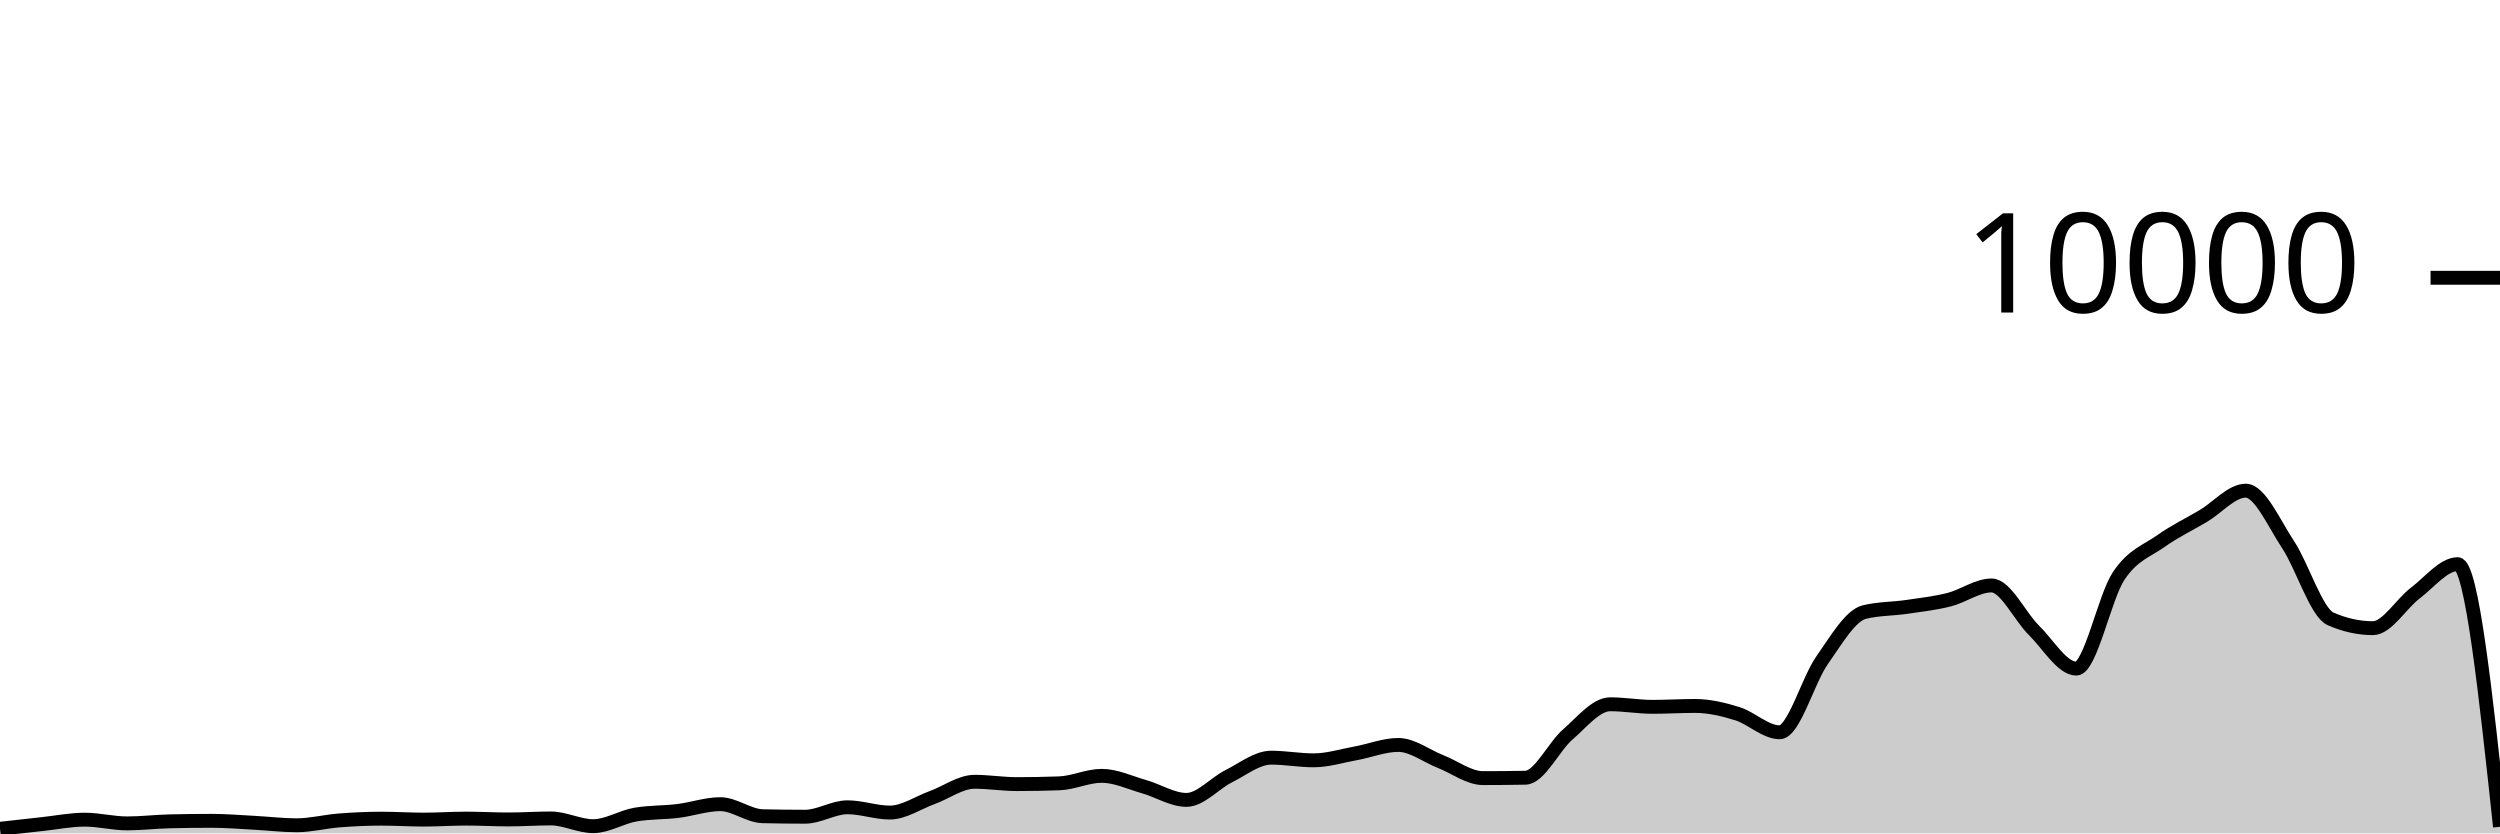
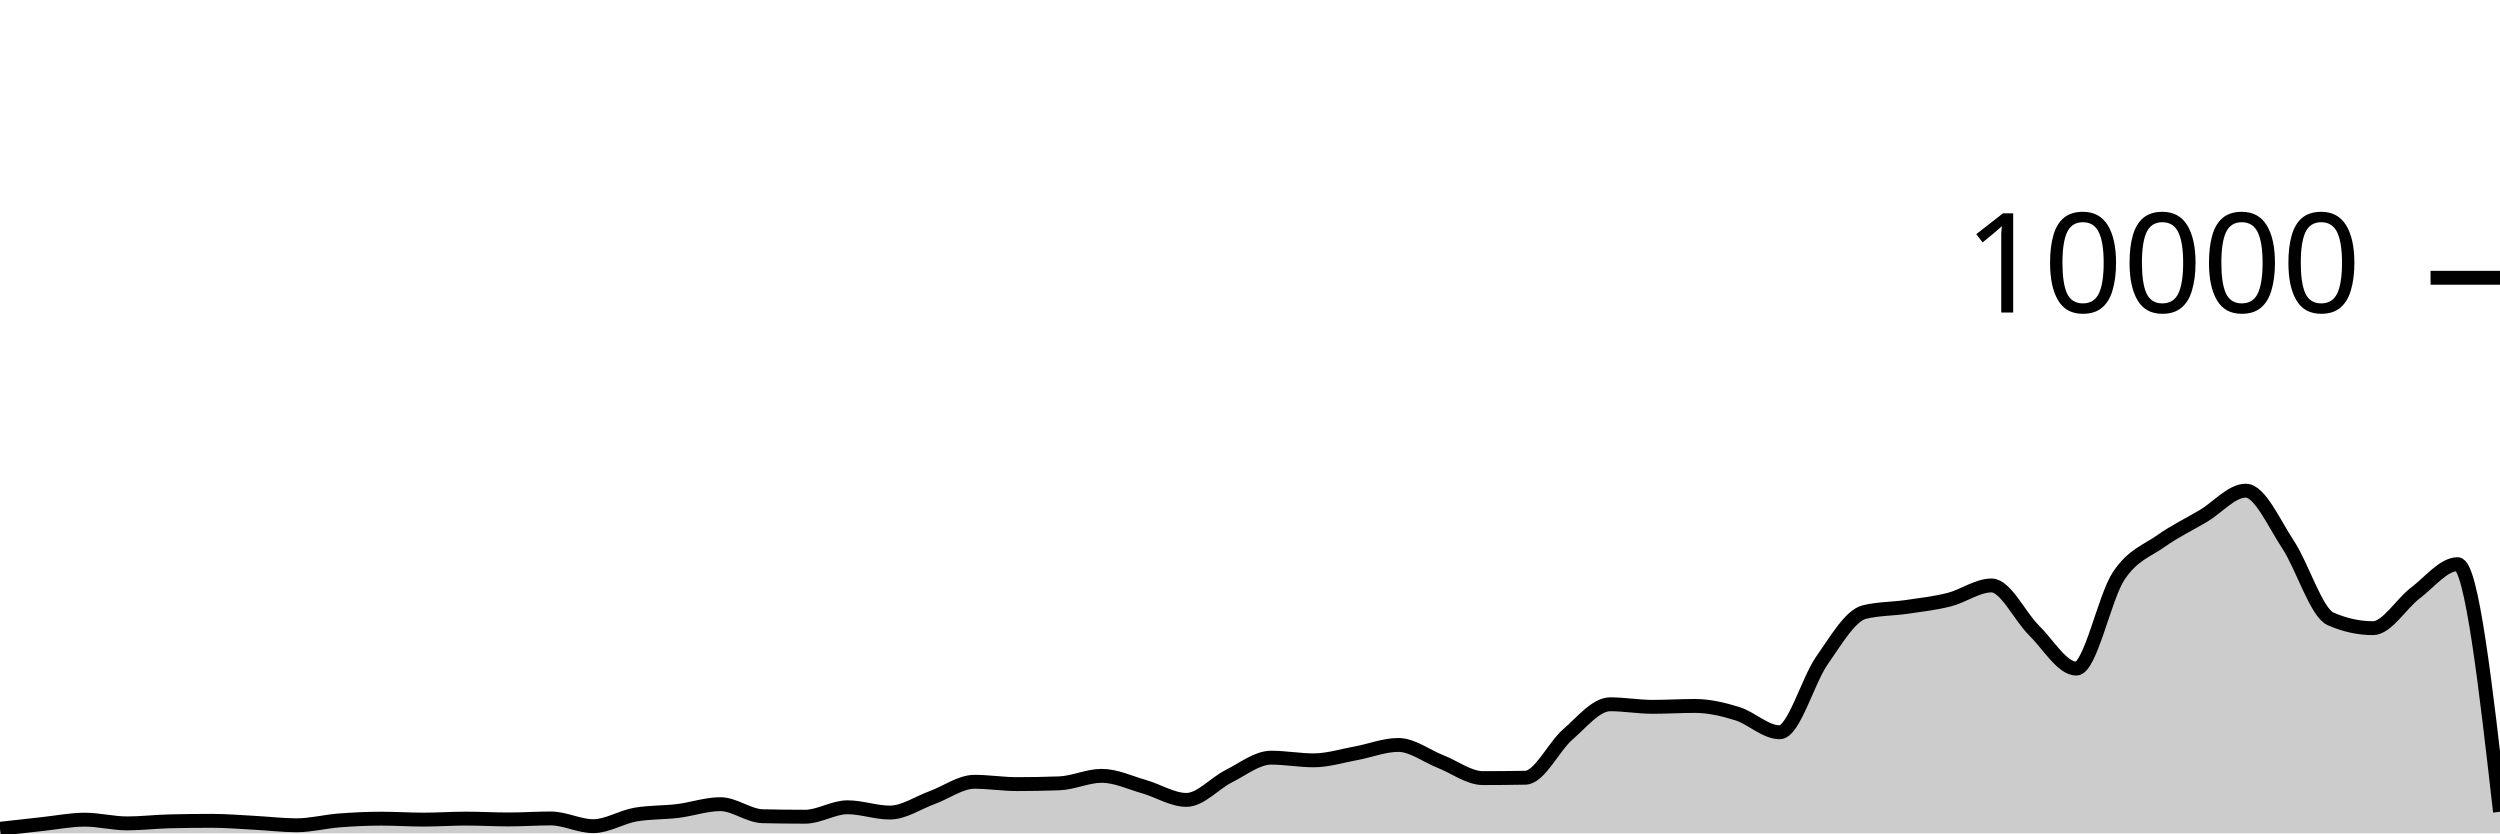
<svg xmlns="http://www.w3.org/2000/svg" viewBox="0 0 180 60">
  <g transform="translate(0,20)">
-     <path class="area" fill="rgba(0, 0, 0, 0.2)" d="M0,39.672C1.017,39.557,2.034,39.441,3.051,39.332C4.068,39.223,5.085,39.016,6.102,39.016C7.119,39.016,8.136,39.284,9.153,39.284C10.169,39.284,11.186,39.16,12.203,39.136C13.22,39.112,14.237,39.1,15.254,39.1C16.271,39.1,17.288,39.187,18.305,39.24C19.322,39.293,20.339,39.42,21.356,39.42C22.373,39.42,23.39,39.151,24.407,39.072C25.424,38.993,26.441,38.944,27.458,38.944C28.475,38.944,29.492,39.012,30.508,39.012C31.525,39.012,32.542,38.94,33.559,38.94C34.576,38.94,35.593,39,36.61,39C37.627,39,38.644,38.928,39.661,38.928C40.678,38.928,41.695,39.484,42.712,39.484C43.729,39.484,44.746,38.821,45.763,38.648C46.78,38.475,47.797,38.513,48.814,38.388C49.831,38.263,50.847,37.9,51.864,37.9C52.881,37.9,53.898,38.744,54.915,38.768C55.932,38.792,56.949,38.804,57.966,38.804C58.983,38.804,60,38.124,61.017,38.124C62.034,38.124,63.051,38.504,64.068,38.504C65.085,38.504,66.102,37.793,67.119,37.424C68.136,37.055,69.153,36.288,70.169,36.288C71.186,36.288,72.203,36.456,73.22,36.456C74.237,36.456,75.254,36.437,76.271,36.4C77.288,36.363,78.305,35.86,79.322,35.86C80.339,35.86,81.356,36.351,82.373,36.64C83.39,36.929,84.407,37.592,85.424,37.592C86.441,37.592,87.458,36.391,88.475,35.884C89.492,35.377,90.508,34.552,91.525,34.552C92.542,34.552,93.559,34.744,94.576,34.744C95.593,34.744,96.61,34.421,97.627,34.236C98.644,34.051,99.661,33.636,100.678,33.636C101.695,33.636,102.712,34.438,103.729,34.836C104.746,35.234,105.763,36.024,106.78,36.024C107.797,36.024,108.814,36.015,109.831,35.996C110.847,35.977,111.864,33.761,112.881,32.88C113.898,31.999,114.915,30.708,115.932,30.708C116.949,30.708,117.966,30.892,118.983,30.892C120,30.892,121.017,30.828,122.034,30.828C123.051,30.828,124.068,31.068,125.085,31.384C126.102,31.7,127.119,32.724,128.136,32.724C129.153,32.724,130.169,28.987,131.186,27.544C132.203,26.101,133.22,24.316,134.237,24.068C135.254,23.82,136.271,23.845,137.288,23.696C138.305,23.547,139.322,23.433,140.339,23.176C141.356,22.919,142.373,22.152,143.39,22.152C144.407,22.152,145.424,24.382,146.441,25.38C147.458,26.378,148.475,28.14,149.492,28.14C150.508,28.14,151.525,23.003,152.542,21.472C153.559,19.941,154.576,19.673,155.593,18.952C156.61,18.231,157.627,17.752,158.644,17.148C159.661,16.544,160.678,15.328,161.695,15.328C162.712,15.328,163.729,17.682,164.746,19.22C165.763,20.758,166.78,24.108,167.797,24.556C168.814,25.004,169.831,25.228,170.847,25.228C171.864,25.228,172.881,23.472,173.898,22.704C174.915,21.936,175.932,20.62,176.949,20.62C177.966,20.62,178.983,30.074,180,39.528L180,40C178.983,40,177.966,40,176.949,40C175.932,40,174.915,40,173.898,40C172.881,40,171.864,40,170.847,40C169.831,40,168.814,40,167.797,40C166.78,40,165.763,40,164.746,40C163.729,40,162.712,40,161.695,40C160.678,40,159.661,40,158.644,40C157.627,40,156.61,40,155.593,40C154.576,40,153.559,40,152.542,40C151.525,40,150.508,40,149.492,40C148.475,40,147.458,40,146.441,40C145.424,40,144.407,40,143.39,40C142.373,40,141.356,40,140.339,40C139.322,40,138.305,40,137.288,40C136.271,40,135.254,40,134.237,40C133.22,40,132.203,40,131.186,40C130.169,40,129.153,40,128.136,40C127.119,40,126.102,40,125.085,40C124.068,40,123.051,40,122.034,40C121.017,40,120,40,118.983,40C117.966,40,116.949,40,115.932,40C114.915,40,113.898,40,112.881,40C111.864,40,110.847,40,109.831,40C108.814,40,107.797,40,106.78,40C105.763,40,104.746,40,103.729,40C102.712,40,101.695,40,100.678,40C99.661,40,98.644,40,97.627,40C96.61,40,95.593,40,94.576,40C93.559,40,92.542,40,91.525,40C90.508,40,89.492,40,88.475,40C87.458,40,86.441,40,85.424,40C84.407,40,83.39,40,82.373,40C81.356,40,80.339,40,79.322,40C78.305,40,77.288,40,76.271,40C75.254,40,74.237,40,73.22,40C72.203,40,71.186,40,70.169,40C69.153,40,68.136,40,67.119,40C66.102,40,65.085,40,64.068,40C63.051,40,62.034,40,61.017,40C60,40,58.983,40,57.966,40C56.949,40,55.932,40,54.915,40C53.898,40,52.881,40,51.864,40C50.847,40,49.831,40,48.814,40C47.797,40,46.78,40,45.763,40C44.746,40,43.729,40,42.712,40C41.695,40,40.678,40,39.661,40C38.644,40,37.627,40,36.61,40C35.593,40,34.576,40,33.559,40C32.542,40,31.525,40,30.508,40C29.492,40,28.475,40,27.458,40C26.441,40,25.424,40,24.407,40C23.39,40,22.373,40,21.356,40C20.339,40,19.322,40,18.305,40C17.288,40,16.271,40,15.254,40C14.237,40,13.22,40,12.203,40C11.186,40,10.169,40,9.153,40C8.136,40,7.119,40,6.102,40C5.085,40,4.068,40,3.051,40C2.034,40,1.017,40,0,40Z" />
-     <path class="line" stroke="black" fill="none" d="M0,39.672C1.017,39.557,2.034,39.441,3.051,39.332C4.068,39.223,5.085,39.016,6.102,39.016C7.119,39.016,8.136,39.284,9.153,39.284C10.169,39.284,11.186,39.16,12.203,39.136C13.22,39.112,14.237,39.1,15.254,39.1C16.271,39.1,17.288,39.187,18.305,39.24C19.322,39.293,20.339,39.42,21.356,39.42C22.373,39.42,23.39,39.151,24.407,39.072C25.424,38.993,26.441,38.944,27.458,38.944C28.475,38.944,29.492,39.012,30.508,39.012C31.525,39.012,32.542,38.94,33.559,38.94C34.576,38.94,35.593,39,36.61,39C37.627,39,38.644,38.928,39.661,38.928C40.678,38.928,41.695,39.484,42.712,39.484C43.729,39.484,44.746,38.821,45.763,38.648C46.78,38.475,47.797,38.513,48.814,38.388C49.831,38.263,50.847,37.9,51.864,37.9C52.881,37.9,53.898,38.744,54.915,38.768C55.932,38.792,56.949,38.804,57.966,38.804C58.983,38.804,60,38.124,61.017,38.124C62.034,38.124,63.051,38.504,64.068,38.504C65.085,38.504,66.102,37.793,67.119,37.424C68.136,37.055,69.153,36.288,70.169,36.288C71.186,36.288,72.203,36.456,73.22,36.456C74.237,36.456,75.254,36.437,76.271,36.4C77.288,36.363,78.305,35.86,79.322,35.86C80.339,35.86,81.356,36.351,82.373,36.64C83.39,36.929,84.407,37.592,85.424,37.592C86.441,37.592,87.458,36.391,88.475,35.884C89.492,35.377,90.508,34.552,91.525,34.552C92.542,34.552,93.559,34.744,94.576,34.744C95.593,34.744,96.61,34.421,97.627,34.236C98.644,34.051,99.661,33.636,100.678,33.636C101.695,33.636,102.712,34.438,103.729,34.836C104.746,35.234,105.763,36.024,106.78,36.024C107.797,36.024,108.814,36.015,109.831,35.996C110.847,35.977,111.864,33.761,112.881,32.88C113.898,31.999,114.915,30.708,115.932,30.708C116.949,30.708,117.966,30.892,118.983,30.892C120,30.892,121.017,30.828,122.034,30.828C123.051,30.828,124.068,31.068,125.085,31.384C126.102,31.7,127.119,32.724,128.136,32.724C129.153,32.724,130.169,28.987,131.186,27.544C132.203,26.101,133.22,24.316,134.237,24.068C135.254,23.82,136.271,23.845,137.288,23.696C138.305,23.547,139.322,23.433,140.339,23.176C141.356,22.919,142.373,22.152,143.39,22.152C144.407,22.152,145.424,24.382,146.441,25.38C147.458,26.378,148.475,28.14,149.492,28.14C150.508,28.14,151.525,23.003,152.542,21.472C153.559,19.941,154.576,19.673,155.593,18.952C156.61,18.231,157.627,17.752,158.644,17.148C159.661,16.544,160.678,15.328,161.695,15.328C162.712,15.328,163.729,17.682,164.746,19.22C165.763,20.758,166.78,24.108,167.797,24.556C168.814,25.004,169.831,25.228,170.847,25.228C171.864,25.228,172.881,23.472,173.898,22.704C174.915,21.936,175.932,20.62,176.949,20.62C177.966,20.62,178.983,30.074,180,39.528" />
+     <path class="area" fill="rgba(0, 0, 0, 0.2)" d="M0,39.672C1.017,39.557,2.034,39.441,3.051,39.332C4.068,39.223,5.085,39.016,6.102,39.016C7.119,39.016,8.136,39.284,9.153,39.284C10.169,39.284,11.186,39.16,12.203,39.136C13.22,39.112,14.237,39.1,15.254,39.1C16.271,39.1,17.288,39.187,18.305,39.24C19.322,39.293,20.339,39.42,21.356,39.42C22.373,39.42,23.39,39.151,24.407,39.072C25.424,38.993,26.441,38.944,27.458,38.944C28.475,38.944,29.492,39.012,30.508,39.012C31.525,39.012,32.542,38.94,33.559,38.94C34.576,38.94,35.593,39,36.61,39C37.627,39,38.644,38.928,39.661,38.928C40.678,38.928,41.695,39.484,42.712,39.484C43.729,39.484,44.746,38.821,45.763,38.648C46.78,38.475,47.797,38.513,48.814,38.388C49.831,38.263,50.847,37.9,51.864,37.9C52.881,37.9,53.898,38.744,54.915,38.768C55.932,38.792,56.949,38.804,57.966,38.804C58.983,38.804,60,38.124,61.017,38.124C62.034,38.124,63.051,38.504,64.068,38.504C65.085,38.504,66.102,37.793,67.119,37.424C68.136,37.055,69.153,36.288,70.169,36.288C71.186,36.288,72.203,36.456,73.22,36.456C74.237,36.456,75.254,36.437,76.271,36.4C77.288,36.363,78.305,35.86,79.322,35.86C80.339,35.86,81.356,36.351,82.373,36.64C83.39,36.929,84.407,37.592,85.424,37.592C86.441,37.592,87.458,36.391,88.475,35.884C89.492,35.377,90.508,34.552,91.525,34.552C92.542,34.552,93.559,34.744,94.576,34.744C95.593,34.744,96.61,34.421,97.627,34.236C98.644,34.051,99.661,33.636,100.678,33.636C101.695,33.636,102.712,34.438,103.729,34.836C104.746,35.234,105.763,36.024,106.78,36.024C107.797,36.024,108.814,36.015,109.831,35.996C110.847,35.977,111.864,33.761,112.881,32.88C113.898,31.999,114.915,30.708,115.932,30.708C116.949,30.708,117.966,30.892,118.983,30.892C120,30.892,121.017,30.828,122.034,30.828C123.051,30.828,124.068,31.068,125.085,31.384C126.102,31.7,127.119,32.724,128.136,32.724C129.153,32.724,130.169,28.987,131.186,27.544C132.203,26.101,133.22,24.316,134.237,24.068C135.254,23.82,136.271,23.845,137.288,23.696C138.305,23.547,139.322,23.433,140.339,23.176C141.356,22.919,142.373,22.152,143.39,22.152C144.407,22.152,145.424,24.382,146.441,25.38C147.458,26.378,148.475,28.14,149.492,28.14C150.508,28.14,151.525,23.003,152.542,21.472C153.559,19.941,154.576,19.673,155.593,18.952C156.61,18.231,157.627,17.752,158.644,17.148C159.661,16.544,160.678,15.328,161.695,15.328C162.712,15.328,163.729,17.682,164.746,19.22C165.763,20.758,166.78,24.108,167.797,24.556C168.814,25.004,169.831,25.228,170.847,25.228C171.864,25.228,172.881,23.472,173.898,22.704C174.915,21.936,175.932,20.62,176.949,20.62C177.966,20.62,178.983,29.534,180,38.448L180,40C178.983,40,177.966,40,176.949,40C175.932,40,174.915,40,173.898,40C172.881,40,171.864,40,170.847,40C169.831,40,168.814,40,167.797,40C166.78,40,165.763,40,164.746,40C163.729,40,162.712,40,161.695,40C160.678,40,159.661,40,158.644,40C157.627,40,156.61,40,155.593,40C154.576,40,153.559,40,152.542,40C151.525,40,150.508,40,149.492,40C148.475,40,147.458,40,146.441,40C145.424,40,144.407,40,143.39,40C142.373,40,141.356,40,140.339,40C139.322,40,138.305,40,137.288,40C136.271,40,135.254,40,134.237,40C133.22,40,132.203,40,131.186,40C130.169,40,129.153,40,128.136,40C127.119,40,126.102,40,125.085,40C124.068,40,123.051,40,122.034,40C121.017,40,120,40,118.983,40C117.966,40,116.949,40,115.932,40C114.915,40,113.898,40,112.881,40C111.864,40,110.847,40,109.831,40C108.814,40,107.797,40,106.78,40C105.763,40,104.746,40,103.729,40C102.712,40,101.695,40,100.678,40C99.661,40,98.644,40,97.627,40C96.61,40,95.593,40,94.576,40C93.559,40,92.542,40,91.525,40C90.508,40,89.492,40,88.475,40C87.458,40,86.441,40,85.424,40C84.407,40,83.39,40,82.373,40C81.356,40,80.339,40,79.322,40C78.305,40,77.288,40,76.271,40C75.254,40,74.237,40,73.22,40C72.203,40,71.186,40,70.169,40C69.153,40,68.136,40,67.119,40C66.102,40,65.085,40,64.068,40C63.051,40,62.034,40,61.017,40C60,40,58.983,40,57.966,40C56.949,40,55.932,40,54.915,40C53.898,40,52.881,40,51.864,40C50.847,40,49.831,40,48.814,40C47.797,40,46.78,40,45.763,40C44.746,40,43.729,40,42.712,40C41.695,40,40.678,40,39.661,40C38.644,40,37.627,40,36.61,40C35.593,40,34.576,40,33.559,40C32.542,40,31.525,40,30.508,40C29.492,40,28.475,40,27.458,40C26.441,40,25.424,40,24.407,40C23.39,40,22.373,40,21.356,40C20.339,40,19.322,40,18.305,40C17.288,40,16.271,40,15.254,40C14.237,40,13.22,40,12.203,40C11.186,40,10.169,40,9.153,40C8.136,40,7.119,40,6.102,40C5.085,40,4.068,40,3.051,40C2.034,40,1.017,40,0,40Z" />
+     <path class="line" stroke="black" fill="none" d="M0,39.672C1.017,39.557,2.034,39.441,3.051,39.332C4.068,39.223,5.085,39.016,6.102,39.016C7.119,39.016,8.136,39.284,9.153,39.284C10.169,39.284,11.186,39.16,12.203,39.136C13.22,39.112,14.237,39.1,15.254,39.1C16.271,39.1,17.288,39.187,18.305,39.24C19.322,39.293,20.339,39.42,21.356,39.42C22.373,39.42,23.39,39.151,24.407,39.072C25.424,38.993,26.441,38.944,27.458,38.944C28.475,38.944,29.492,39.012,30.508,39.012C31.525,39.012,32.542,38.94,33.559,38.94C34.576,38.94,35.593,39,36.61,39C37.627,39,38.644,38.928,39.661,38.928C40.678,38.928,41.695,39.484,42.712,39.484C43.729,39.484,44.746,38.821,45.763,38.648C46.78,38.475,47.797,38.513,48.814,38.388C49.831,38.263,50.847,37.9,51.864,37.9C52.881,37.9,53.898,38.744,54.915,38.768C55.932,38.792,56.949,38.804,57.966,38.804C58.983,38.804,60,38.124,61.017,38.124C62.034,38.124,63.051,38.504,64.068,38.504C65.085,38.504,66.102,37.793,67.119,37.424C68.136,37.055,69.153,36.288,70.169,36.288C71.186,36.288,72.203,36.456,73.22,36.456C74.237,36.456,75.254,36.437,76.271,36.4C77.288,36.363,78.305,35.86,79.322,35.86C80.339,35.86,81.356,36.351,82.373,36.64C83.39,36.929,84.407,37.592,85.424,37.592C86.441,37.592,87.458,36.391,88.475,35.884C89.492,35.377,90.508,34.552,91.525,34.552C92.542,34.552,93.559,34.744,94.576,34.744C95.593,34.744,96.61,34.421,97.627,34.236C98.644,34.051,99.661,33.636,100.678,33.636C101.695,33.636,102.712,34.438,103.729,34.836C104.746,35.234,105.763,36.024,106.78,36.024C107.797,36.024,108.814,36.015,109.831,35.996C110.847,35.977,111.864,33.761,112.881,32.88C113.898,31.999,114.915,30.708,115.932,30.708C116.949,30.708,117.966,30.892,118.983,30.892C120,30.892,121.017,30.828,122.034,30.828C123.051,30.828,124.068,31.068,125.085,31.384C126.102,31.7,127.119,32.724,128.136,32.724C129.153,32.724,130.169,28.987,131.186,27.544C132.203,26.101,133.22,24.316,134.237,24.068C135.254,23.82,136.271,23.845,137.288,23.696C138.305,23.547,139.322,23.433,140.339,23.176C141.356,22.919,142.373,22.152,143.39,22.152C144.407,22.152,145.424,24.382,146.441,25.38C147.458,26.378,148.475,28.14,149.492,28.14C150.508,28.14,151.525,23.003,152.542,21.472C153.559,19.941,154.576,19.673,155.593,18.952C156.61,18.231,157.627,17.752,158.644,17.148C159.661,16.544,160.678,15.328,161.695,15.328C162.712,15.328,163.729,17.682,164.746,19.22C165.763,20.758,166.78,24.108,167.797,24.556C168.814,25.004,169.831,25.228,170.847,25.228C171.864,25.228,172.881,23.472,173.898,22.704C174.915,21.936,175.932,20.62,176.949,20.62C177.966,20.62,178.983,29.534,180,38.448" />
    <path class="axis-ceiling" stroke-width="1" stroke="black" fill="none" d="M175,0L180,0" />
    <text class="axis-ceiling-label" font-family="sans-serif" text-anchor="end" font-size="10px" x="170" y="2.5">10000</text>
  </g>
</svg>
